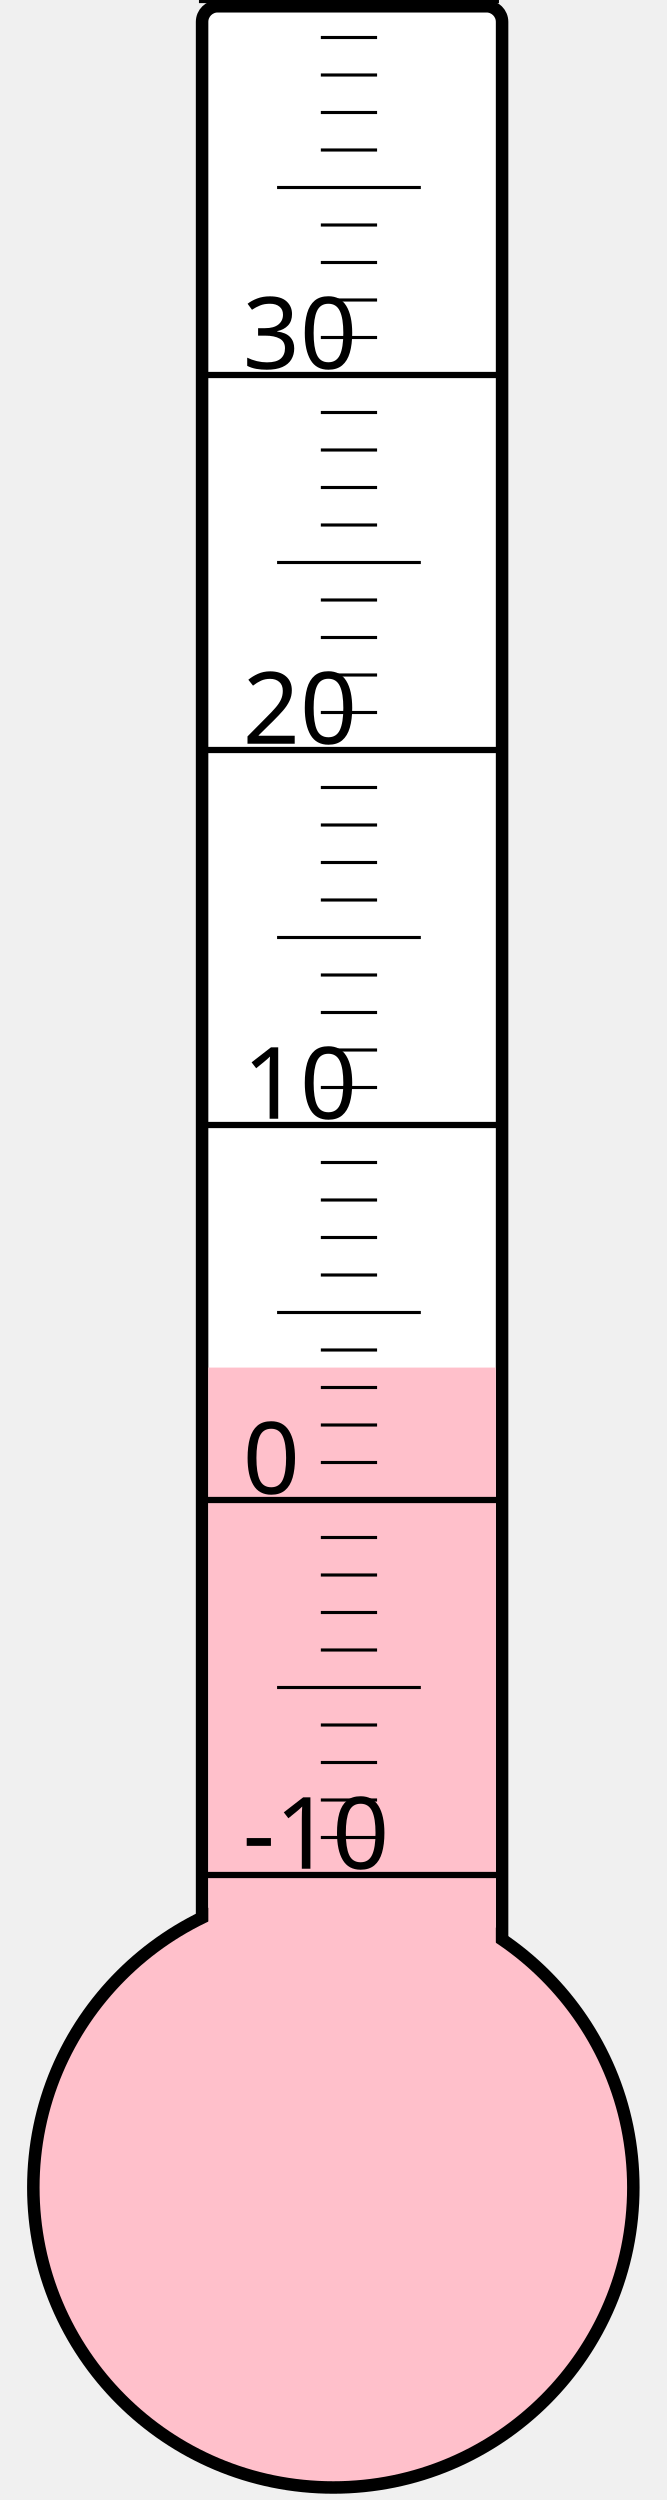
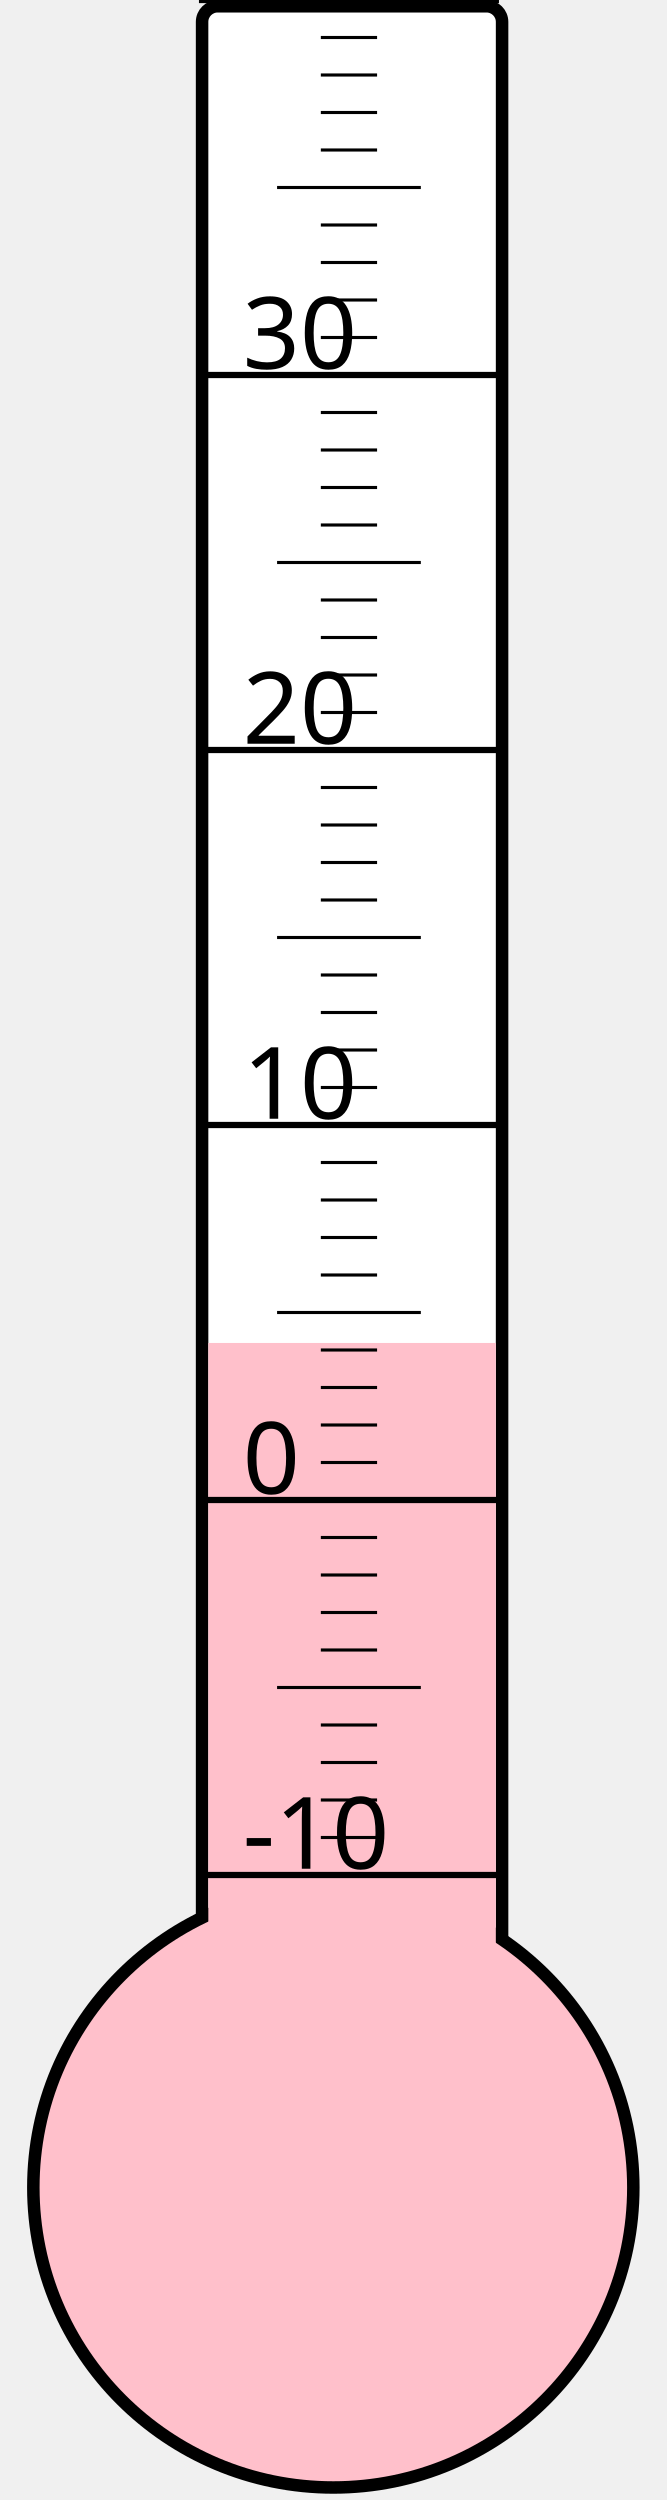
<svg xmlns="http://www.w3.org/2000/svg" width="40px" height="150px" viewBox="0 0 200 800">
  <rect width="200" height="800" x="0" y="0" style="fill: #ffffeb; fill-opacity: 0;" />
  <rect width="96" height="680" x="58" y="2" rx="5" ry="5" style="fill: white; fill-opacity: 1; stroke: black; stroke-width: 4;" />
  <circle cx="100" cy="700" r="96" style="fill: pink; stroke: black; stroke-width: 4;" />
-   <rect width="92" height="262.375" x="60" y="437.625" style="fill: pink; fill-opacity: 1; stroke-width: 0;" />
+   <rect width="92" height="270.25" x="60" y="429.75" style="fill: pink; fill-opacity: 1; stroke-width: 0;" />
  <text x="71" y="598" style="font-family: sans-serif; font-size: 24pt;">-10</text>
  <text x="71" y="478" style="font-family: sans-serif; font-size: 24pt;">0</text>
  <text x="71" y="358" style="font-family: sans-serif; font-size: 24pt;">10</text>
  <text x="71" y="238" style="font-family: sans-serif; font-size: 24pt;">20</text>
  <text x="71" y="118" style="font-family: sans-serif; font-size: 24pt;">30</text>
  <g style="stroke: black;">
    <line x1="57" y1="600" x2="153" y2="600" style="stroke-width: 2;" />
    <line x1="96" y1="588" x2="114" y2="588" style="stroke-width: 1;" />
    <line x1="96" y1="576" x2="114" y2="576" style="stroke-width: 1;" />
    <line x1="96" y1="564" x2="114" y2="564" style="stroke-width: 1;" />
    <line x1="96" y1="552" x2="114" y2="552" style="stroke-width: 1;" />
    <line x1="82" y1="540" x2="128" y2="540" style="stroke-width: 1;" />
    <line x1="96" y1="528" x2="114" y2="528" style="stroke-width: 1;" />
    <line x1="96" y1="516" x2="114" y2="516" style="stroke-width: 1;" />
    <line x1="96" y1="504" x2="114" y2="504" style="stroke-width: 1;" />
    <line x1="96" y1="492" x2="114" y2="492" style="stroke-width: 1;" />
    <line x1="57" y1="480" x2="153" y2="480" style="stroke-width: 2;" />
    <line x1="96" y1="468" x2="114" y2="468" style="stroke-width: 1;" />
    <line x1="96" y1="456" x2="114" y2="456" style="stroke-width: 1;" />
    <line x1="96" y1="444" x2="114" y2="444" style="stroke-width: 1;" />
    <line x1="96" y1="432" x2="114" y2="432" style="stroke-width: 1;" />
    <line x1="82" y1="420" x2="128" y2="420" style="stroke-width: 1;" />
    <line x1="96" y1="408" x2="114" y2="408" style="stroke-width: 1;" />
    <line x1="96" y1="396" x2="114" y2="396" style="stroke-width: 1;" />
    <line x1="96" y1="384" x2="114" y2="384" style="stroke-width: 1;" />
    <line x1="96" y1="372" x2="114" y2="372" style="stroke-width: 1;" />
    <line x1="57" y1="360" x2="153" y2="360" style="stroke-width: 2;" />
    <line x1="96" y1="348" x2="114" y2="348" style="stroke-width: 1;" />
    <line x1="96" y1="336" x2="114" y2="336" style="stroke-width: 1;" />
    <line x1="96" y1="324" x2="114" y2="324" style="stroke-width: 1;" />
    <line x1="96" y1="312" x2="114" y2="312" style="stroke-width: 1;" />
    <line x1="82" y1="300" x2="128" y2="300" style="stroke-width: 1;" />
    <line x1="96" y1="288" x2="114" y2="288" style="stroke-width: 1;" />
    <line x1="96" y1="276" x2="114" y2="276" style="stroke-width: 1;" />
    <line x1="96" y1="264" x2="114" y2="264" style="stroke-width: 1;" />
    <line x1="96" y1="252" x2="114" y2="252" style="stroke-width: 1;" />
    <line x1="57" y1="240" x2="153" y2="240" style="stroke-width: 2;" />
    <line x1="96" y1="228" x2="114" y2="228" style="stroke-width: 1;" />
    <line x1="96" y1="216" x2="114" y2="216" style="stroke-width: 1;" />
    <line x1="96" y1="204" x2="114" y2="204" style="stroke-width: 1;" />
    <line x1="96" y1="192" x2="114" y2="192" style="stroke-width: 1;" />
    <line x1="82" y1="180" x2="128" y2="180" style="stroke-width: 1;" />
    <line x1="96" y1="168" x2="114" y2="168" style="stroke-width: 1;" />
    <line x1="96" y1="156" x2="114" y2="156" style="stroke-width: 1;" />
    <line x1="96" y1="144" x2="114" y2="144" style="stroke-width: 1;" />
    <line x1="96" y1="132" x2="114" y2="132" style="stroke-width: 1;" />
    <line x1="57" y1="120" x2="153" y2="120" style="stroke-width: 2;" />
    <line x1="96" y1="108" x2="114" y2="108" style="stroke-width: 1;" />
    <line x1="96" y1="96" x2="114" y2="96" style="stroke-width: 1;" />
    <line x1="96" y1="84" x2="114" y2="84" style="stroke-width: 1;" />
    <line x1="96" y1="72" x2="114" y2="72" style="stroke-width: 1;" />
    <line x1="82" y1="60" x2="128" y2="60" style="stroke-width: 1;" />
    <line x1="96" y1="48" x2="114" y2="48" style="stroke-width: 1;" />
    <line x1="96" y1="36" x2="114" y2="36" style="stroke-width: 1;" />
    <line x1="96" y1="24" x2="114" y2="24" style="stroke-width: 1;" />
    <line x1="96" y1="12" x2="114" y2="12" style="stroke-width: 1;" />
    <line x1="57" y1="0" x2="153" y2="0" style="stroke-width: 2;" />
  </g>
</svg>
